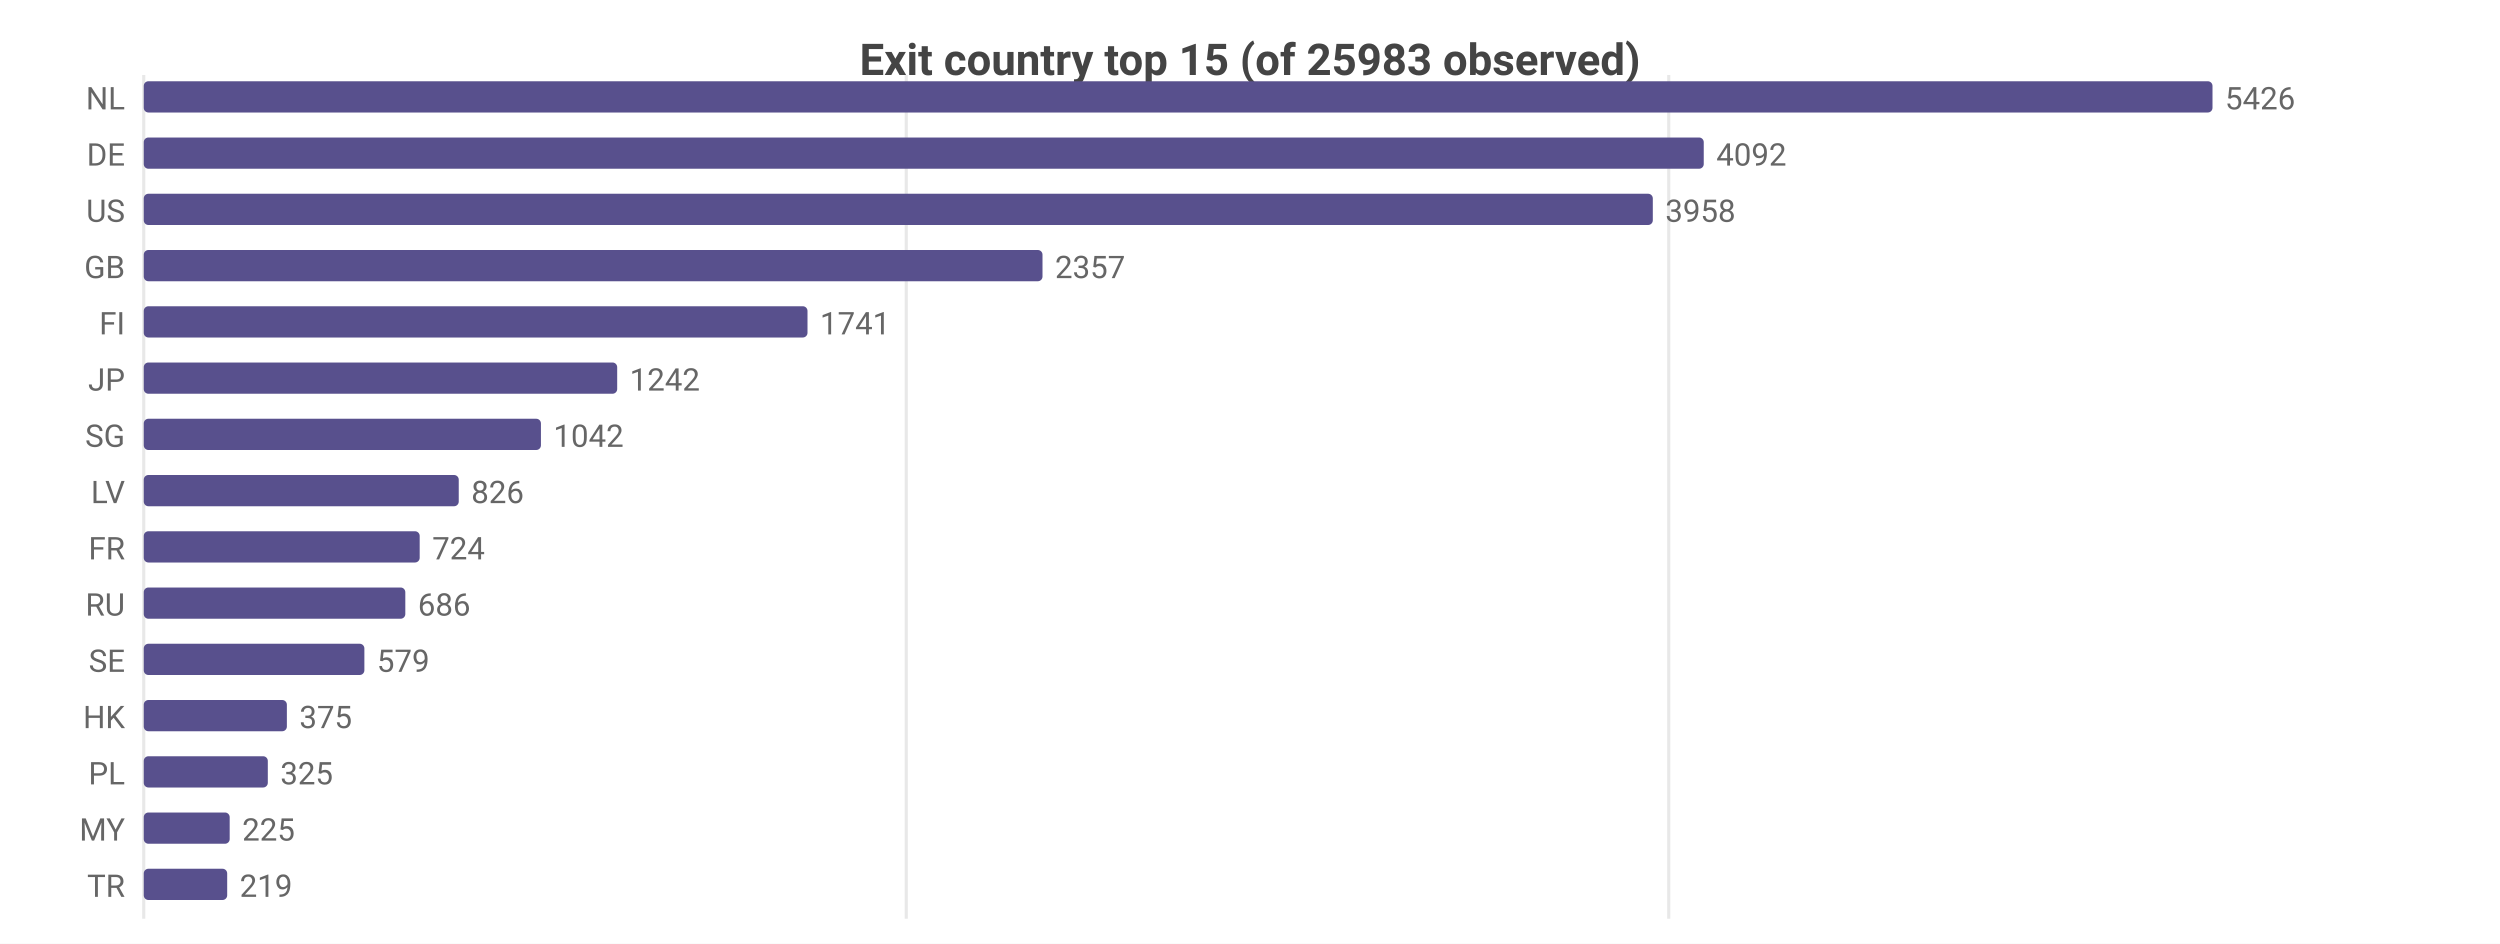
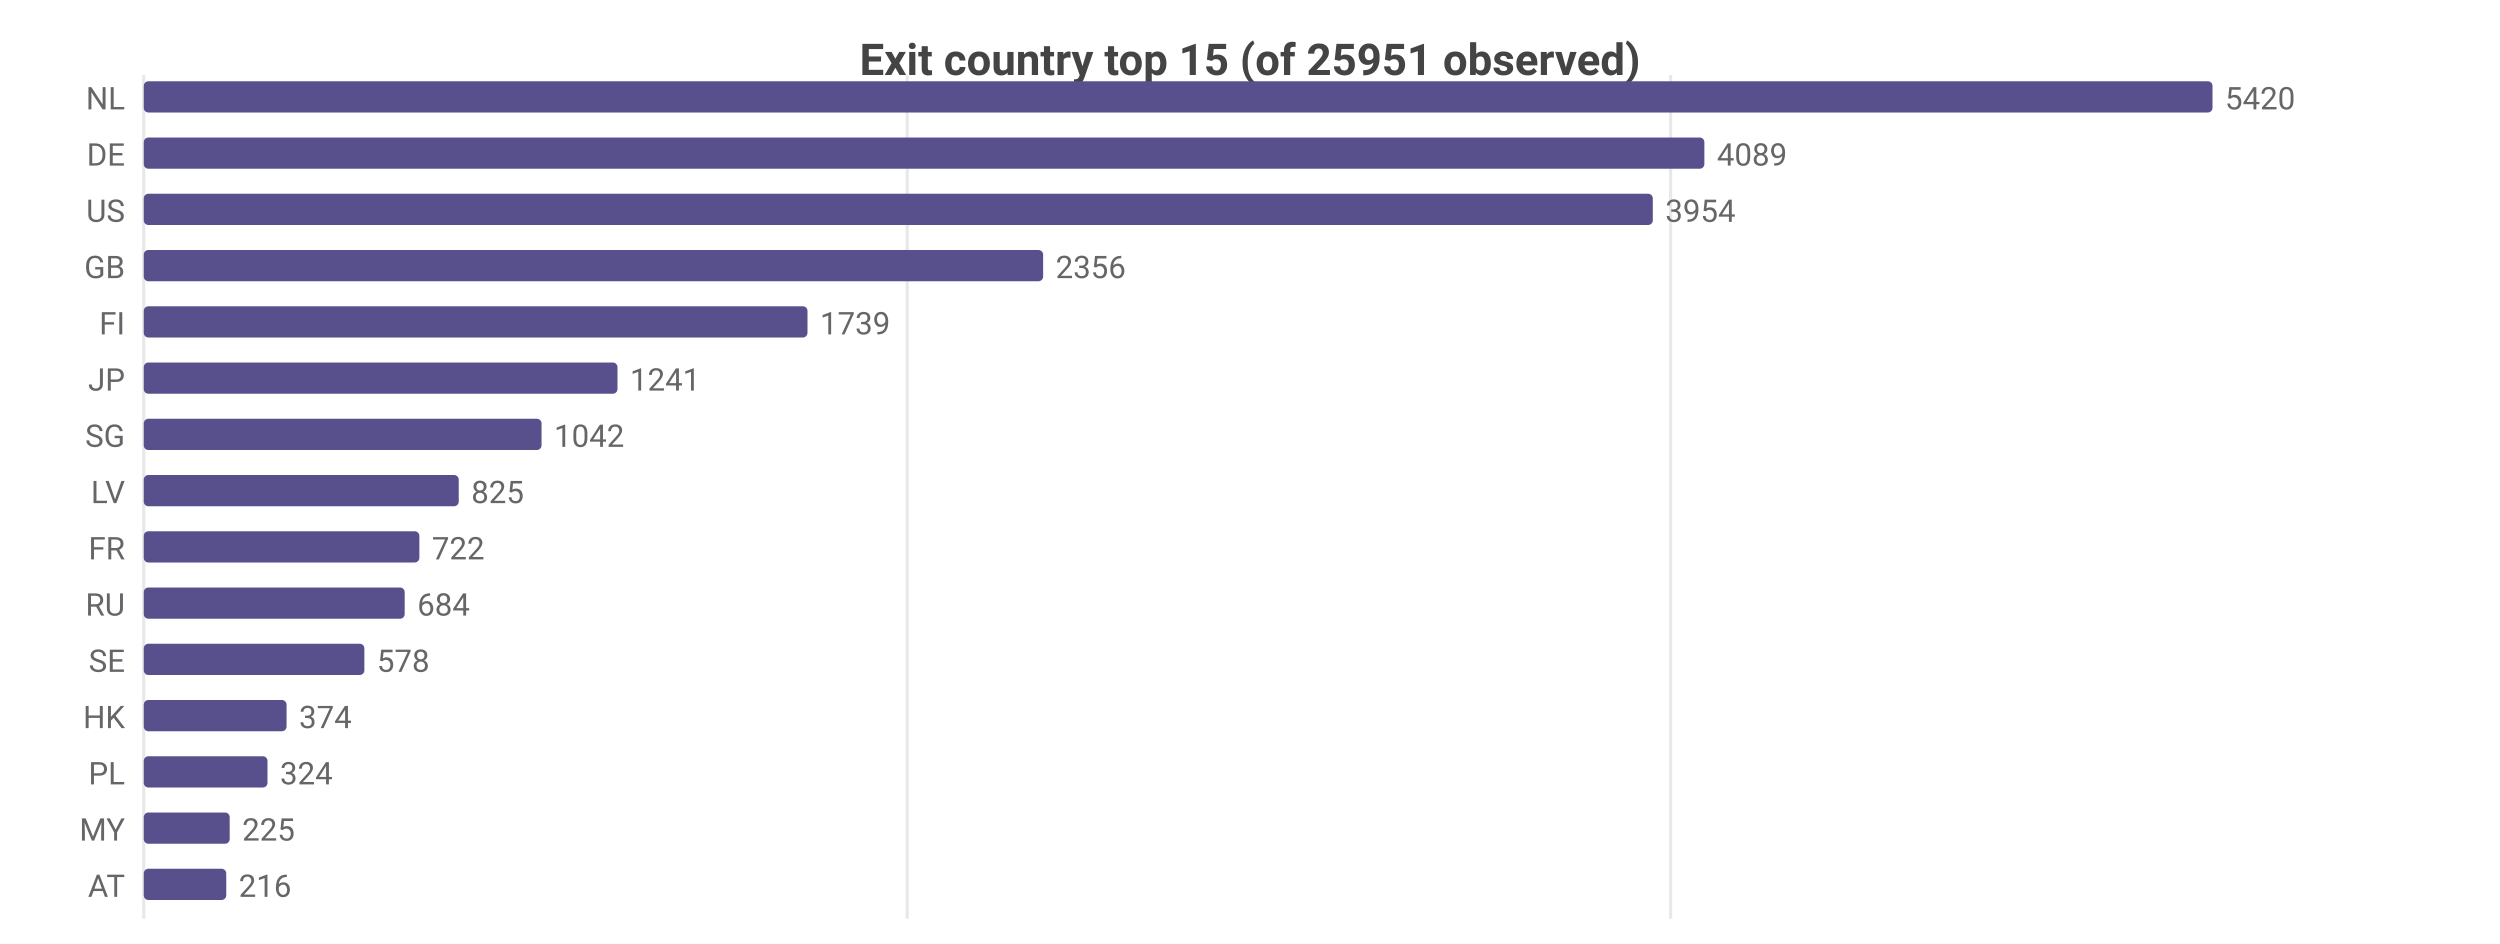
<svg xmlns="http://www.w3.org/2000/svg" width="800" height="302" viewBox="0 0 800 302">
  <rect width="800" height="302" fill="#ffffff" />
  <style>text{font-family:system-ui,-apple-system,'Segoe UI',Roboto,sans-serif}.g{stroke:#e8e8e8;stroke-width:1}.a{stroke:#999;stroke-width:1}.t{font-size:10px;fill:#666}.m{font-size:10px;text-anchor:middle;fill:#666}.e{font-size:10px;text-anchor:end;fill:#666}.l{font-size:11px;fill:#333}.tt{font-size:14px;font-weight:600;text-anchor:middle;fill:#444}.em{font-size:13px;text-anchor:middle;fill:#999}</style>
-   <text class="tt" x="400.0" y="24">Exit country top 15 (of 25983 observed)</text>
+   <text class="tt" x="400.0" y="24">Exit country top 15 (of 25951 observed)</text>
  <line class="g" x1="46" y1="24" x2="46" y2="294" />
-   <line class="g" x1="290.0" y1="24" x2="290.0" y2="294" />
-   <line class="g" x1="534.0" y1="24" x2="534.0" y2="294" />
+   <line class="g" x1="290.3" y1="24" x2="290.3" y2="294" />
+   <line class="g" x1="534.6" y1="24" x2="534.6" y2="294" />
  <text class="e" x="40" y="35">NL</text>
  <rect x="46" y="26" width="662" height="10" fill="#58508d" rx="1.5" />
-   <text class="t" x="712" y="35">5426</text>
+   <text class="t" x="712" y="35">5420</text>
  <text class="e" x="40" y="53">DE</text>
-   <rect x="46" y="44" width="499.2" height="10" fill="#58508d" rx="1.5" />
-   <text class="t" x="549.2" y="53">4092</text>
+   <rect x="46" y="44" width="499.4" height="10" fill="#58508d" rx="1.5" />
+   <text class="t" x="549.4" y="53">4089</text>
  <text class="e" x="40" y="71">US</text>
  <rect x="46" y="62" width="482.9" height="10" fill="#58508d" rx="1.5" />
-   <text class="t" x="532.9" y="71">3958</text>
+   <text class="t" x="532.9" y="71">3954</text>
  <text class="e" x="40" y="89">GB</text>
-   <rect x="46" y="80" width="287.6" height="10" fill="#58508d" rx="1.5" />
-   <text class="t" x="337.6" y="89">2357</text>
+   <rect x="46" y="80" width="287.8" height="10" fill="#58508d" rx="1.5" />
+   <text class="t" x="337.8" y="89">2356</text>
  <text class="e" x="40" y="107">FI</text>
  <rect x="46" y="98" width="212.4" height="10" fill="#58508d" rx="1.5" />
-   <text class="t" x="262.4" y="107">1741</text>
+   <text class="t" x="262.4" y="107">1739</text>
  <text class="e" x="40" y="125">JP</text>
-   <rect x="46" y="116" width="151.5" height="10" fill="#58508d" rx="1.5" />
-   <text class="t" x="201.5" y="125">1242</text>
+   <rect x="46" y="116" width="151.6" height="10" fill="#58508d" rx="1.5" />
+   <text class="t" x="201.6" y="125">1241</text>
  <text class="e" x="40" y="143">SG</text>
-   <rect x="46" y="134" width="127.1" height="10" fill="#58508d" rx="1.5" />
-   <text class="t" x="177.1" y="143">1042</text>
+   <rect x="46" y="134" width="127.3" height="10" fill="#58508d" rx="1.5" />
+   <text class="t" x="177.3" y="143">1042</text>
  <text class="e" x="40" y="161">LV</text>
  <rect x="46" y="152" width="100.8" height="10" fill="#58508d" rx="1.5" />
-   <text class="t" x="150.8" y="161">826</text>
+   <text class="t" x="150.8" y="161">825</text>
  <text class="e" x="40" y="179">FR</text>
-   <rect x="46" y="170" width="88.3" height="10" fill="#58508d" rx="1.5" />
-   <text class="t" x="138.3" y="179">724</text>
+   <rect x="46" y="170" width="88.2" height="10" fill="#58508d" rx="1.5" />
+   <text class="t" x="138.2" y="179">722</text>
  <text class="e" x="40" y="197">RU</text>
-   <rect x="46" y="188" width="83.7" height="10" fill="#58508d" rx="1.5" />
-   <text class="t" x="133.7" y="197">686</text>
+   <rect x="46" y="188" width="83.5" height="10" fill="#58508d" rx="1.5" />
+   <text class="t" x="133.5" y="197">684</text>
  <text class="e" x="40" y="215">SE</text>
  <rect x="46" y="206" width="70.6" height="10" fill="#58508d" rx="1.5" />
-   <text class="t" x="120.6" y="215">579</text>
+   <text class="t" x="120.6" y="215">578</text>
  <text class="e" x="40" y="233">HK</text>
-   <rect x="46" y="224" width="45.8" height="10" fill="#58508d" rx="1.5" />
-   <text class="t" x="95.8" y="233">375</text>
+   <rect x="46" y="224" width="45.7" height="10" fill="#58508d" rx="1.5" />
+   <text class="t" x="95.7" y="233">374</text>
  <text class="e" x="40" y="251">PL</text>
-   <rect x="46" y="242" width="39.7" height="10" fill="#58508d" rx="1.5" />
-   <text class="t" x="89.7" y="251">325</text>
+   <rect x="46" y="242" width="39.6" height="10" fill="#58508d" rx="1.5" />
+   <text class="t" x="89.6" y="251">324</text>
  <text class="e" x="40" y="269">MY</text>
  <rect x="46" y="260" width="27.5" height="10" fill="#58508d" rx="1.5" />
  <text class="t" x="77.5" y="269">225</text>
-   <text class="e" x="40" y="287">TR</text>
-   <rect x="46" y="278" width="26.7" height="10" fill="#58508d" rx="1.5" />
-   <text class="t" x="76.7" y="287">219</text>
+   <text class="e" x="40" y="287">AT</text>
+   <rect x="46" y="278" width="26.4" height="10" fill="#58508d" rx="1.5" />
+   <text class="t" x="76.4" y="287">216</text>
</svg>
